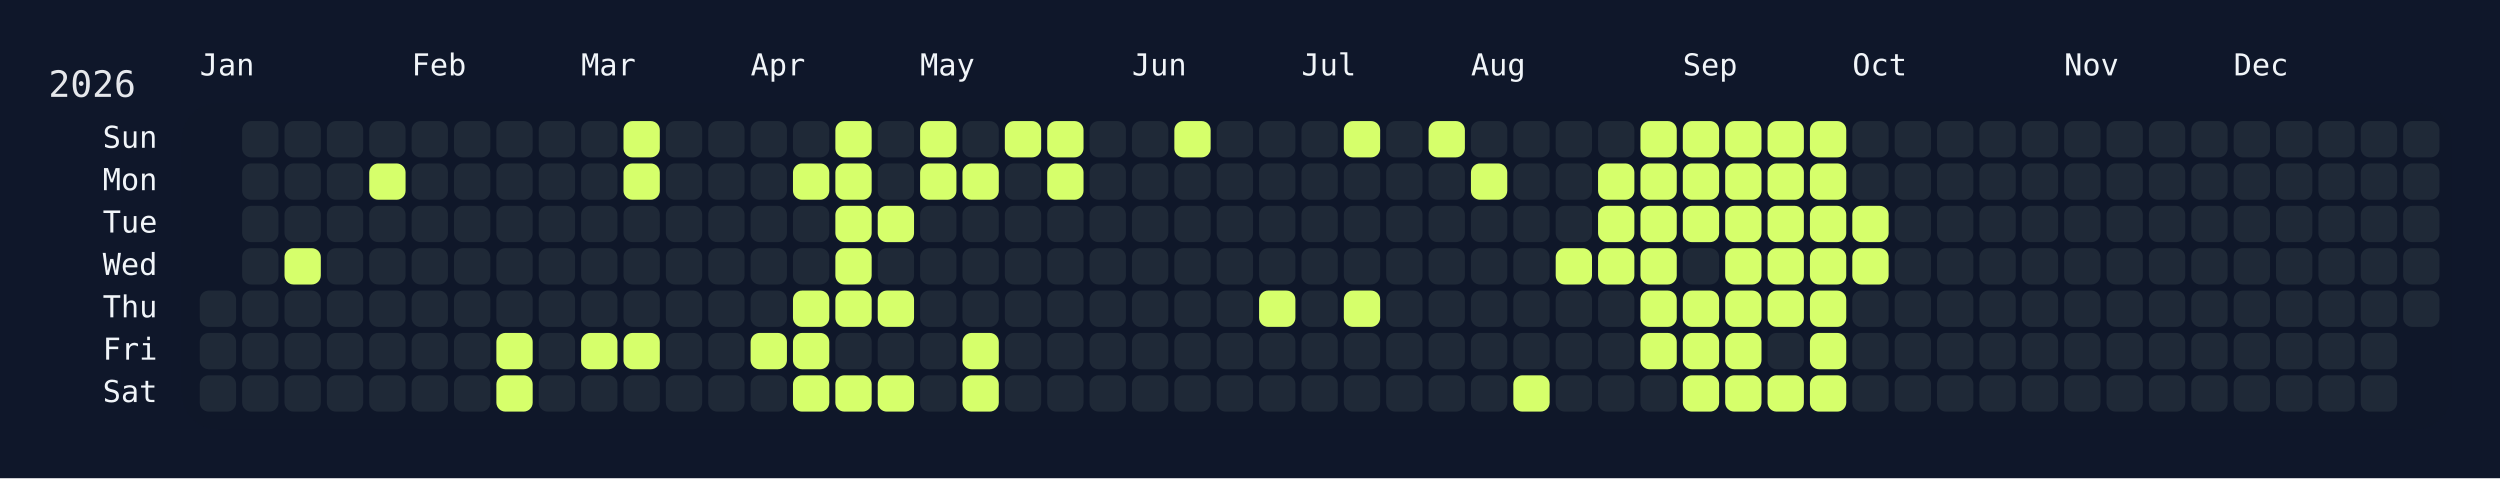
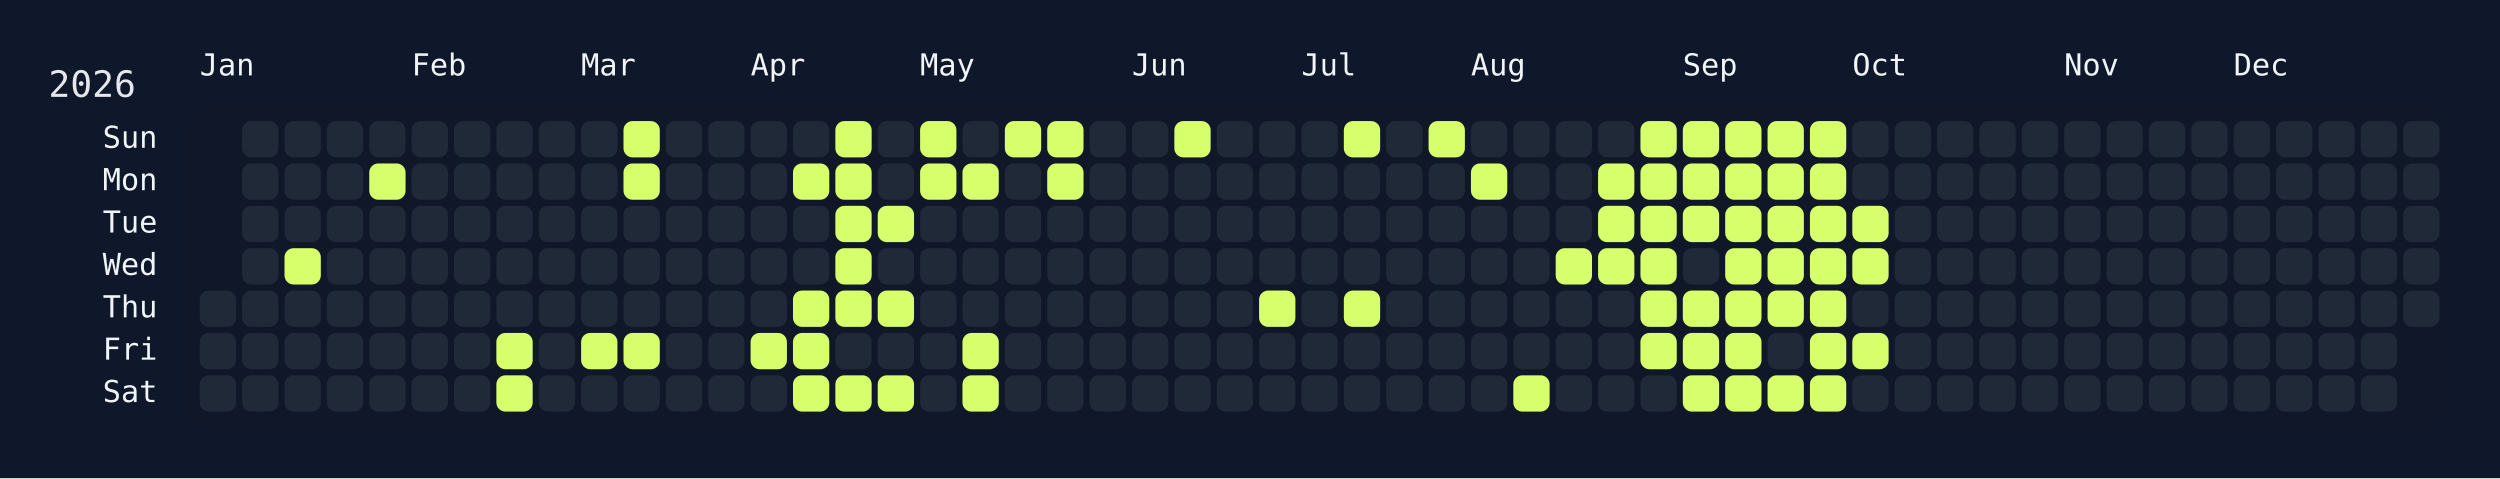
<svg xmlns="http://www.w3.org/2000/svg" width="826" height="158" viewBox="0 0 826 158">
  <rect width="826" height="158" fill="#0f172a" />
  <rect x="60" y="34" width="750" height="108" rx="12" ry="12" fill="rgba(15, 23, 42, 0.8)" />
  <text x="16" y="32" font-size="12" fill="#e5e7eb" font-family="JetBrains Mono, ui-monospace, SFMono-Regular, Menlo, Monaco, Consolas, monospace">2026</text>
  <text x="66" y="18" font-size="10" fill="#f1f5f9" font-family="JetBrains Mono, ui-monospace, SFMono-Regular, Menlo, Monaco, Consolas, monospace" dominant-baseline="hanging">Jan</text>
  <text x="136" y="18" font-size="10" fill="#f1f5f9" font-family="JetBrains Mono, ui-monospace, SFMono-Regular, Menlo, Monaco, Consolas, monospace" dominant-baseline="hanging">Feb</text>
  <text x="192" y="18" font-size="10" fill="#f1f5f9" font-family="JetBrains Mono, ui-monospace, SFMono-Regular, Menlo, Monaco, Consolas, monospace" dominant-baseline="hanging">Mar</text>
  <text x="248" y="18" font-size="10" fill="#f1f5f9" font-family="JetBrains Mono, ui-monospace, SFMono-Regular, Menlo, Monaco, Consolas, monospace" dominant-baseline="hanging">Apr</text>
  <text x="304" y="18" font-size="10" fill="#f1f5f9" font-family="JetBrains Mono, ui-monospace, SFMono-Regular, Menlo, Monaco, Consolas, monospace" dominant-baseline="hanging">May</text>
  <text x="374" y="18" font-size="10" fill="#f1f5f9" font-family="JetBrains Mono, ui-monospace, SFMono-Regular, Menlo, Monaco, Consolas, monospace" dominant-baseline="hanging">Jun</text>
  <text x="430" y="18" font-size="10" fill="#f1f5f9" font-family="JetBrains Mono, ui-monospace, SFMono-Regular, Menlo, Monaco, Consolas, monospace" dominant-baseline="hanging">Jul</text>
  <text x="486" y="18" font-size="10" fill="#f1f5f9" font-family="JetBrains Mono, ui-monospace, SFMono-Regular, Menlo, Monaco, Consolas, monospace" dominant-baseline="hanging">Aug</text>
  <text x="556" y="18" font-size="10" fill="#f1f5f9" font-family="JetBrains Mono, ui-monospace, SFMono-Regular, Menlo, Monaco, Consolas, monospace" dominant-baseline="hanging">Sep</text>
  <text x="612" y="18" font-size="10" fill="#f1f5f9" font-family="JetBrains Mono, ui-monospace, SFMono-Regular, Menlo, Monaco, Consolas, monospace" dominant-baseline="hanging">Oct</text>
  <text x="682" y="18" font-size="10" fill="#f1f5f9" font-family="JetBrains Mono, ui-monospace, SFMono-Regular, Menlo, Monaco, Consolas, monospace" dominant-baseline="hanging">Nov</text>
  <text x="738" y="18" font-size="10" fill="#f1f5f9" font-family="JetBrains Mono, ui-monospace, SFMono-Regular, Menlo, Monaco, Consolas, monospace" dominant-baseline="hanging">Dec</text>
  <text x="52" y="46.0" font-size="10" fill="#f1f5f9" font-family="JetBrains Mono, ui-monospace, SFMono-Regular, Menlo, Monaco, Consolas, monospace" text-anchor="end" dominant-baseline="middle">Sun</text>
  <text x="52" y="60.0" font-size="10" fill="#f1f5f9" font-family="JetBrains Mono, ui-monospace, SFMono-Regular, Menlo, Monaco, Consolas, monospace" text-anchor="end" dominant-baseline="middle">Mon</text>
  <text x="52" y="74.0" font-size="10" fill="#f1f5f9" font-family="JetBrains Mono, ui-monospace, SFMono-Regular, Menlo, Monaco, Consolas, monospace" text-anchor="end" dominant-baseline="middle">Tue</text>
  <text x="52" y="88.0" font-size="10" fill="#f1f5f9" font-family="JetBrains Mono, ui-monospace, SFMono-Regular, Menlo, Monaco, Consolas, monospace" text-anchor="end" dominant-baseline="middle">Wed</text>
  <text x="52" y="102.0" font-size="10" fill="#f1f5f9" font-family="JetBrains Mono, ui-monospace, SFMono-Regular, Menlo, Monaco, Consolas, monospace" text-anchor="end" dominant-baseline="middle">Thu</text>
  <text x="52" y="116.0" font-size="10" fill="#f1f5f9" font-family="JetBrains Mono, ui-monospace, SFMono-Regular, Menlo, Monaco, Consolas, monospace" text-anchor="end" dominant-baseline="middle">Fri</text>
  <text x="52" y="130.0" font-size="10" fill="#f1f5f9" font-family="JetBrains Mono, ui-monospace, SFMono-Regular, Menlo, Monaco, Consolas, monospace" text-anchor="end" dominant-baseline="middle">Sat</text>
  <g transform="translate(66,40)">
    <rect x="0" y="56" width="12" height="12" rx="3" ry="3" fill="#1f2937" data-date="2026-01-01" />
    <rect x="0" y="70" width="12" height="12" rx="3" ry="3" fill="#1f2937" data-date="2026-01-02" />
    <rect x="0" y="84" width="12" height="12" rx="3" ry="3" fill="#1f2937" data-date="2026-01-03" />
    <rect x="14" y="0" width="12" height="12" rx="3" ry="3" fill="#1f2937" data-date="2026-01-04" />
    <rect x="14" y="14" width="12" height="12" rx="3" ry="3" fill="#1f2937" data-date="2026-01-05" />
    <rect x="14" y="28" width="12" height="12" rx="3" ry="3" fill="#1f2937" data-date="2026-01-06" />
    <rect x="14" y="42" width="12" height="12" rx="3" ry="3" fill="#1f2937" data-date="2026-01-07" />
    <rect x="14" y="56" width="12" height="12" rx="3" ry="3" fill="#1f2937" data-date="2026-01-08" />
    <rect x="14" y="70" width="12" height="12" rx="3" ry="3" fill="#1f2937" data-date="2026-01-09" />
    <rect x="14" y="84" width="12" height="12" rx="3" ry="3" fill="#1f2937" data-date="2026-01-10" />
    <rect x="28" y="0" width="12" height="12" rx="3" ry="3" fill="#1f2937" data-date="2026-01-11" />
    <rect x="28" y="14" width="12" height="12" rx="3" ry="3" fill="#1f2937" data-date="2026-01-12" />
    <rect x="28" y="28" width="12" height="12" rx="3" ry="3" fill="#1f2937" data-date="2026-01-13" />
    <rect x="28" y="42" width="12" height="12" rx="3" ry="3" fill="#d6ff6b" data-date="2026-01-14" />
    <rect x="28" y="56" width="12" height="12" rx="3" ry="3" fill="#1f2937" data-date="2026-01-15" />
    <rect x="28" y="70" width="12" height="12" rx="3" ry="3" fill="#1f2937" data-date="2026-01-16" />
    <rect x="28" y="84" width="12" height="12" rx="3" ry="3" fill="#1f2937" data-date="2026-01-17" />
    <rect x="42" y="0" width="12" height="12" rx="3" ry="3" fill="#1f2937" data-date="2026-01-18" />
    <rect x="42" y="14" width="12" height="12" rx="3" ry="3" fill="#1f2937" data-date="2026-01-19" />
    <rect x="42" y="28" width="12" height="12" rx="3" ry="3" fill="#1f2937" data-date="2026-01-20" />
    <rect x="42" y="42" width="12" height="12" rx="3" ry="3" fill="#1f2937" data-date="2026-01-21" />
    <rect x="42" y="56" width="12" height="12" rx="3" ry="3" fill="#1f2937" data-date="2026-01-22" />
    <rect x="42" y="70" width="12" height="12" rx="3" ry="3" fill="#1f2937" data-date="2026-01-23" />
    <rect x="42" y="84" width="12" height="12" rx="3" ry="3" fill="#1f2937" data-date="2026-01-24" />
    <rect x="56" y="0" width="12" height="12" rx="3" ry="3" fill="#1f2937" data-date="2026-01-25" />
    <rect x="56" y="14" width="12" height="12" rx="3" ry="3" fill="#d6ff6b" data-date="2026-01-26" />
    <rect x="56" y="28" width="12" height="12" rx="3" ry="3" fill="#1f2937" data-date="2026-01-27" />
    <rect x="56" y="42" width="12" height="12" rx="3" ry="3" fill="#1f2937" data-date="2026-01-28" />
    <rect x="56" y="56" width="12" height="12" rx="3" ry="3" fill="#1f2937" data-date="2026-01-29" />
    <rect x="56" y="70" width="12" height="12" rx="3" ry="3" fill="#1f2937" data-date="2026-01-30" />
    <rect x="56" y="84" width="12" height="12" rx="3" ry="3" fill="#1f2937" data-date="2026-01-31" />
    <rect x="70" y="0" width="12" height="12" rx="3" ry="3" fill="#1f2937" data-date="2026-02-01" />
    <rect x="70" y="14" width="12" height="12" rx="3" ry="3" fill="#1f2937" data-date="2026-02-02" />
    <rect x="70" y="28" width="12" height="12" rx="3" ry="3" fill="#1f2937" data-date="2026-02-03" />
    <rect x="70" y="42" width="12" height="12" rx="3" ry="3" fill="#1f2937" data-date="2026-02-04" />
    <rect x="70" y="56" width="12" height="12" rx="3" ry="3" fill="#1f2937" data-date="2026-02-05" />
    <rect x="70" y="70" width="12" height="12" rx="3" ry="3" fill="#1f2937" data-date="2026-02-06" />
    <rect x="70" y="84" width="12" height="12" rx="3" ry="3" fill="#1f2937" data-date="2026-02-07" />
    <rect x="84" y="0" width="12" height="12" rx="3" ry="3" fill="#1f2937" data-date="2026-02-08" />
    <rect x="84" y="14" width="12" height="12" rx="3" ry="3" fill="#1f2937" data-date="2026-02-09" />
    <rect x="84" y="28" width="12" height="12" rx="3" ry="3" fill="#1f2937" data-date="2026-02-10" />
    <rect x="84" y="42" width="12" height="12" rx="3" ry="3" fill="#1f2937" data-date="2026-02-11" />
    <rect x="84" y="56" width="12" height="12" rx="3" ry="3" fill="#1f2937" data-date="2026-02-12" />
    <rect x="84" y="70" width="12" height="12" rx="3" ry="3" fill="#1f2937" data-date="2026-02-13" />
    <rect x="84" y="84" width="12" height="12" rx="3" ry="3" fill="#1f2937" data-date="2026-02-14" />
    <rect x="98" y="0" width="12" height="12" rx="3" ry="3" fill="#1f2937" data-date="2026-02-15" />
    <rect x="98" y="14" width="12" height="12" rx="3" ry="3" fill="#1f2937" data-date="2026-02-16" />
    <rect x="98" y="28" width="12" height="12" rx="3" ry="3" fill="#1f2937" data-date="2026-02-17" />
    <rect x="98" y="42" width="12" height="12" rx="3" ry="3" fill="#1f2937" data-date="2026-02-18" />
    <rect x="98" y="56" width="12" height="12" rx="3" ry="3" fill="#1f2937" data-date="2026-02-19" />
    <rect x="98" y="70" width="12" height="12" rx="3" ry="3" fill="#d6ff6b" data-date="2026-02-20" />
    <rect x="98" y="84" width="12" height="12" rx="3" ry="3" fill="#d6ff6b" data-date="2026-02-21" />
    <rect x="112" y="0" width="12" height="12" rx="3" ry="3" fill="#1f2937" data-date="2026-02-22" />
    <rect x="112" y="14" width="12" height="12" rx="3" ry="3" fill="#1f2937" data-date="2026-02-23" />
    <rect x="112" y="28" width="12" height="12" rx="3" ry="3" fill="#1f2937" data-date="2026-02-24" />
    <rect x="112" y="42" width="12" height="12" rx="3" ry="3" fill="#1f2937" data-date="2026-02-25" />
    <rect x="112" y="56" width="12" height="12" rx="3" ry="3" fill="#1f2937" data-date="2026-02-26" />
    <rect x="112" y="70" width="12" height="12" rx="3" ry="3" fill="#1f2937" data-date="2026-02-27" />
    <rect x="112" y="84" width="12" height="12" rx="3" ry="3" fill="#1f2937" data-date="2026-02-28" />
    <rect x="126" y="0" width="12" height="12" rx="3" ry="3" fill="#1f2937" data-date="2026-03-01" />
    <rect x="126" y="14" width="12" height="12" rx="3" ry="3" fill="#1f2937" data-date="2026-03-02" />
    <rect x="126" y="28" width="12" height="12" rx="3" ry="3" fill="#1f2937" data-date="2026-03-03" />
    <rect x="126" y="42" width="12" height="12" rx="3" ry="3" fill="#1f2937" data-date="2026-03-04" />
    <rect x="126" y="56" width="12" height="12" rx="3" ry="3" fill="#1f2937" data-date="2026-03-05" />
    <rect x="126" y="70" width="12" height="12" rx="3" ry="3" fill="#d6ff6b" data-date="2026-03-06" />
    <rect x="126" y="84" width="12" height="12" rx="3" ry="3" fill="#1f2937" data-date="2026-03-07" />
    <rect x="140" y="0" width="12" height="12" rx="3" ry="3" fill="#d6ff6b" data-date="2026-03-08" />
    <rect x="140" y="14" width="12" height="12" rx="3" ry="3" fill="#d6ff6b" data-date="2026-03-09" />
    <rect x="140" y="28" width="12" height="12" rx="3" ry="3" fill="#1f2937" data-date="2026-03-10" />
    <rect x="140" y="42" width="12" height="12" rx="3" ry="3" fill="#1f2937" data-date="2026-03-11" />
    <rect x="140" y="56" width="12" height="12" rx="3" ry="3" fill="#1f2937" data-date="2026-03-12" />
    <rect x="140" y="70" width="12" height="12" rx="3" ry="3" fill="#d6ff6b" data-date="2026-03-13" />
    <rect x="140" y="84" width="12" height="12" rx="3" ry="3" fill="#1f2937" data-date="2026-03-14" />
    <rect x="154" y="0" width="12" height="12" rx="3" ry="3" fill="#1f2937" data-date="2026-03-15" />
    <rect x="154" y="14" width="12" height="12" rx="3" ry="3" fill="#1f2937" data-date="2026-03-16" />
    <rect x="154" y="28" width="12" height="12" rx="3" ry="3" fill="#1f2937" data-date="2026-03-17" />
    <rect x="154" y="42" width="12" height="12" rx="3" ry="3" fill="#1f2937" data-date="2026-03-18" />
    <rect x="154" y="56" width="12" height="12" rx="3" ry="3" fill="#1f2937" data-date="2026-03-19" />
    <rect x="154" y="70" width="12" height="12" rx="3" ry="3" fill="#1f2937" data-date="2026-03-20" />
    <rect x="154" y="84" width="12" height="12" rx="3" ry="3" fill="#1f2937" data-date="2026-03-21" />
    <rect x="168" y="0" width="12" height="12" rx="3" ry="3" fill="#1f2937" data-date="2026-03-22" />
    <rect x="168" y="14" width="12" height="12" rx="3" ry="3" fill="#1f2937" data-date="2026-03-23" />
    <rect x="168" y="28" width="12" height="12" rx="3" ry="3" fill="#1f2937" data-date="2026-03-24" />
    <rect x="168" y="42" width="12" height="12" rx="3" ry="3" fill="#1f2937" data-date="2026-03-25" />
    <rect x="168" y="56" width="12" height="12" rx="3" ry="3" fill="#1f2937" data-date="2026-03-26" />
    <rect x="168" y="70" width="12" height="12" rx="3" ry="3" fill="#1f2937" data-date="2026-03-27" />
    <rect x="168" y="84" width="12" height="12" rx="3" ry="3" fill="#1f2937" data-date="2026-03-28" />
    <rect x="182" y="0" width="12" height="12" rx="3" ry="3" fill="#1f2937" data-date="2026-03-29" />
    <rect x="182" y="14" width="12" height="12" rx="3" ry="3" fill="#1f2937" data-date="2026-03-30" />
    <rect x="182" y="28" width="12" height="12" rx="3" ry="3" fill="#1f2937" data-date="2026-03-31" />
    <rect x="182" y="42" width="12" height="12" rx="3" ry="3" fill="#1f2937" data-date="2026-04-01" />
    <rect x="182" y="56" width="12" height="12" rx="3" ry="3" fill="#1f2937" data-date="2026-04-02" />
    <rect x="182" y="70" width="12" height="12" rx="3" ry="3" fill="#d6ff6b" data-date="2026-04-03" />
    <rect x="182" y="84" width="12" height="12" rx="3" ry="3" fill="#1f2937" data-date="2026-04-04" />
    <rect x="196" y="0" width="12" height="12" rx="3" ry="3" fill="#1f2937" data-date="2026-04-05" />
    <rect x="196" y="14" width="12" height="12" rx="3" ry="3" fill="#d6ff6b" data-date="2026-04-06" />
    <rect x="196" y="28" width="12" height="12" rx="3" ry="3" fill="#1f2937" data-date="2026-04-07" />
    <rect x="196" y="42" width="12" height="12" rx="3" ry="3" fill="#1f2937" data-date="2026-04-08" />
    <rect x="196" y="56" width="12" height="12" rx="3" ry="3" fill="#d6ff6b" data-date="2026-04-09" />
    <rect x="196" y="70" width="12" height="12" rx="3" ry="3" fill="#d6ff6b" data-date="2026-04-10" />
    <rect x="196" y="84" width="12" height="12" rx="3" ry="3" fill="#d6ff6b" data-date="2026-04-11" />
    <rect x="210" y="0" width="12" height="12" rx="3" ry="3" fill="#d6ff6b" data-date="2026-04-12" />
    <rect x="210" y="14" width="12" height="12" rx="3" ry="3" fill="#d6ff6b" data-date="2026-04-13" />
    <rect x="210" y="28" width="12" height="12" rx="3" ry="3" fill="#d6ff6b" data-date="2026-04-14" />
    <rect x="210" y="42" width="12" height="12" rx="3" ry="3" fill="#d6ff6b" data-date="2026-04-15" />
    <rect x="210" y="56" width="12" height="12" rx="3" ry="3" fill="#d6ff6b" data-date="2026-04-16" />
    <rect x="210" y="70" width="12" height="12" rx="3" ry="3" fill="#1f2937" data-date="2026-04-17" />
    <rect x="210" y="84" width="12" height="12" rx="3" ry="3" fill="#d6ff6b" data-date="2026-04-18" />
    <rect x="224" y="0" width="12" height="12" rx="3" ry="3" fill="#1f2937" data-date="2026-04-19" />
    <rect x="224" y="14" width="12" height="12" rx="3" ry="3" fill="#1f2937" data-date="2026-04-20" />
    <rect x="224" y="28" width="12" height="12" rx="3" ry="3" fill="#d6ff6b" data-date="2026-04-21" />
    <rect x="224" y="42" width="12" height="12" rx="3" ry="3" fill="#1f2937" data-date="2026-04-22" />
    <rect x="224" y="56" width="12" height="12" rx="3" ry="3" fill="#d6ff6b" data-date="2026-04-23" />
    <rect x="224" y="70" width="12" height="12" rx="3" ry="3" fill="#1f2937" data-date="2026-04-24" />
    <rect x="224" y="84" width="12" height="12" rx="3" ry="3" fill="#d6ff6b" data-date="2026-04-25" />
    <rect x="238" y="0" width="12" height="12" rx="3" ry="3" fill="#d6ff6b" data-date="2026-04-26" />
    <rect x="238" y="14" width="12" height="12" rx="3" ry="3" fill="#d6ff6b" data-date="2026-04-27" />
    <rect x="238" y="28" width="12" height="12" rx="3" ry="3" fill="#1f2937" data-date="2026-04-28" />
    <rect x="238" y="42" width="12" height="12" rx="3" ry="3" fill="#1f2937" data-date="2026-04-29" />
    <rect x="238" y="56" width="12" height="12" rx="3" ry="3" fill="#1f2937" data-date="2026-04-30" />
    <rect x="238" y="70" width="12" height="12" rx="3" ry="3" fill="#1f2937" data-date="2026-05-01" />
    <rect x="238" y="84" width="12" height="12" rx="3" ry="3" fill="#1f2937" data-date="2026-05-02" />
    <rect x="252" y="0" width="12" height="12" rx="3" ry="3" fill="#1f2937" data-date="2026-05-03" />
    <rect x="252" y="14" width="12" height="12" rx="3" ry="3" fill="#d6ff6b" data-date="2026-05-04" />
    <rect x="252" y="28" width="12" height="12" rx="3" ry="3" fill="#1f2937" data-date="2026-05-05" />
    <rect x="252" y="42" width="12" height="12" rx="3" ry="3" fill="#1f2937" data-date="2026-05-06" />
    <rect x="252" y="56" width="12" height="12" rx="3" ry="3" fill="#1f2937" data-date="2026-05-07" />
    <rect x="252" y="70" width="12" height="12" rx="3" ry="3" fill="#d6ff6b" data-date="2026-05-08" />
    <rect x="252" y="84" width="12" height="12" rx="3" ry="3" fill="#d6ff6b" data-date="2026-05-09" />
    <rect x="266" y="0" width="12" height="12" rx="3" ry="3" fill="#d6ff6b" data-date="2026-05-10" />
    <rect x="266" y="14" width="12" height="12" rx="3" ry="3" fill="#1f2937" data-date="2026-05-11" />
    <rect x="266" y="28" width="12" height="12" rx="3" ry="3" fill="#1f2937" data-date="2026-05-12" />
    <rect x="266" y="42" width="12" height="12" rx="3" ry="3" fill="#1f2937" data-date="2026-05-13" />
    <rect x="266" y="56" width="12" height="12" rx="3" ry="3" fill="#1f2937" data-date="2026-05-14" />
    <rect x="266" y="70" width="12" height="12" rx="3" ry="3" fill="#1f2937" data-date="2026-05-15" />
    <rect x="266" y="84" width="12" height="12" rx="3" ry="3" fill="#1f2937" data-date="2026-05-16" />
    <rect x="280" y="0" width="12" height="12" rx="3" ry="3" fill="#d6ff6b" data-date="2026-05-17" />
    <rect x="280" y="14" width="12" height="12" rx="3" ry="3" fill="#d6ff6b" data-date="2026-05-18" />
    <rect x="280" y="28" width="12" height="12" rx="3" ry="3" fill="#1f2937" data-date="2026-05-19" />
    <rect x="280" y="42" width="12" height="12" rx="3" ry="3" fill="#1f2937" data-date="2026-05-20" />
    <rect x="280" y="56" width="12" height="12" rx="3" ry="3" fill="#1f2937" data-date="2026-05-21" />
    <rect x="280" y="70" width="12" height="12" rx="3" ry="3" fill="#1f2937" data-date="2026-05-22" />
    <rect x="280" y="84" width="12" height="12" rx="3" ry="3" fill="#1f2937" data-date="2026-05-23" />
    <rect x="294" y="0" width="12" height="12" rx="3" ry="3" fill="#1f2937" data-date="2026-05-24" />
    <rect x="294" y="14" width="12" height="12" rx="3" ry="3" fill="#1f2937" data-date="2026-05-25" />
    <rect x="294" y="28" width="12" height="12" rx="3" ry="3" fill="#1f2937" data-date="2026-05-26" />
    <rect x="294" y="42" width="12" height="12" rx="3" ry="3" fill="#1f2937" data-date="2026-05-27" />
    <rect x="294" y="56" width="12" height="12" rx="3" ry="3" fill="#1f2937" data-date="2026-05-28" />
    <rect x="294" y="70" width="12" height="12" rx="3" ry="3" fill="#1f2937" data-date="2026-05-29" />
    <rect x="294" y="84" width="12" height="12" rx="3" ry="3" fill="#1f2937" data-date="2026-05-30" />
    <rect x="308" y="0" width="12" height="12" rx="3" ry="3" fill="#1f2937" data-date="2026-05-31" />
    <rect x="308" y="14" width="12" height="12" rx="3" ry="3" fill="#1f2937" data-date="2026-06-01" />
    <rect x="308" y="28" width="12" height="12" rx="3" ry="3" fill="#1f2937" data-date="2026-06-02" />
    <rect x="308" y="42" width="12" height="12" rx="3" ry="3" fill="#1f2937" data-date="2026-06-03" />
    <rect x="308" y="56" width="12" height="12" rx="3" ry="3" fill="#1f2937" data-date="2026-06-04" />
    <rect x="308" y="70" width="12" height="12" rx="3" ry="3" fill="#1f2937" data-date="2026-06-05" />
    <rect x="308" y="84" width="12" height="12" rx="3" ry="3" fill="#1f2937" data-date="2026-06-06" />
    <rect x="322" y="0" width="12" height="12" rx="3" ry="3" fill="#d6ff6b" data-date="2026-06-07" />
    <rect x="322" y="14" width="12" height="12" rx="3" ry="3" fill="#1f2937" data-date="2026-06-08" />
    <rect x="322" y="28" width="12" height="12" rx="3" ry="3" fill="#1f2937" data-date="2026-06-09" />
    <rect x="322" y="42" width="12" height="12" rx="3" ry="3" fill="#1f2937" data-date="2026-06-10" />
    <rect x="322" y="56" width="12" height="12" rx="3" ry="3" fill="#1f2937" data-date="2026-06-11" />
    <rect x="322" y="70" width="12" height="12" rx="3" ry="3" fill="#1f2937" data-date="2026-06-12" />
    <rect x="322" y="84" width="12" height="12" rx="3" ry="3" fill="#1f2937" data-date="2026-06-13" />
    <rect x="336" y="0" width="12" height="12" rx="3" ry="3" fill="#1f2937" data-date="2026-06-14" />
    <rect x="336" y="14" width="12" height="12" rx="3" ry="3" fill="#1f2937" data-date="2026-06-15" />
    <rect x="336" y="28" width="12" height="12" rx="3" ry="3" fill="#1f2937" data-date="2026-06-16" />
    <rect x="336" y="42" width="12" height="12" rx="3" ry="3" fill="#1f2937" data-date="2026-06-17" />
    <rect x="336" y="56" width="12" height="12" rx="3" ry="3" fill="#1f2937" data-date="2026-06-18" />
    <rect x="336" y="70" width="12" height="12" rx="3" ry="3" fill="#1f2937" data-date="2026-06-19" />
    <rect x="336" y="84" width="12" height="12" rx="3" ry="3" fill="#1f2937" data-date="2026-06-20" />
    <rect x="350" y="0" width="12" height="12" rx="3" ry="3" fill="#1f2937" data-date="2026-06-21" />
    <rect x="350" y="14" width="12" height="12" rx="3" ry="3" fill="#1f2937" data-date="2026-06-22" />
    <rect x="350" y="28" width="12" height="12" rx="3" ry="3" fill="#1f2937" data-date="2026-06-23" />
    <rect x="350" y="42" width="12" height="12" rx="3" ry="3" fill="#1f2937" data-date="2026-06-24" />
    <rect x="350" y="56" width="12" height="12" rx="3" ry="3" fill="#d6ff6b" data-date="2026-06-25" />
    <rect x="350" y="70" width="12" height="12" rx="3" ry="3" fill="#1f2937" data-date="2026-06-26" />
    <rect x="350" y="84" width="12" height="12" rx="3" ry="3" fill="#1f2937" data-date="2026-06-27" />
    <rect x="364" y="0" width="12" height="12" rx="3" ry="3" fill="#1f2937" data-date="2026-06-28" />
    <rect x="364" y="14" width="12" height="12" rx="3" ry="3" fill="#1f2937" data-date="2026-06-29" />
    <rect x="364" y="28" width="12" height="12" rx="3" ry="3" fill="#1f2937" data-date="2026-06-30" />
    <rect x="364" y="42" width="12" height="12" rx="3" ry="3" fill="#1f2937" data-date="2026-07-01" />
    <rect x="364" y="56" width="12" height="12" rx="3" ry="3" fill="#1f2937" data-date="2026-07-02" />
    <rect x="364" y="70" width="12" height="12" rx="3" ry="3" fill="#1f2937" data-date="2026-07-03" />
    <rect x="364" y="84" width="12" height="12" rx="3" ry="3" fill="#1f2937" data-date="2026-07-04" />
    <rect x="378" y="0" width="12" height="12" rx="3" ry="3" fill="#d6ff6b" data-date="2026-07-05" />
    <rect x="378" y="14" width="12" height="12" rx="3" ry="3" fill="#1f2937" data-date="2026-07-06" />
    <rect x="378" y="28" width="12" height="12" rx="3" ry="3" fill="#1f2937" data-date="2026-07-07" />
    <rect x="378" y="42" width="12" height="12" rx="3" ry="3" fill="#1f2937" data-date="2026-07-08" />
    <rect x="378" y="56" width="12" height="12" rx="3" ry="3" fill="#d6ff6b" data-date="2026-07-09" />
    <rect x="378" y="70" width="12" height="12" rx="3" ry="3" fill="#1f2937" data-date="2026-07-10" />
    <rect x="378" y="84" width="12" height="12" rx="3" ry="3" fill="#1f2937" data-date="2026-07-11" />
    <rect x="392" y="0" width="12" height="12" rx="3" ry="3" fill="#1f2937" data-date="2026-07-12" />
    <rect x="392" y="14" width="12" height="12" rx="3" ry="3" fill="#1f2937" data-date="2026-07-13" />
    <rect x="392" y="28" width="12" height="12" rx="3" ry="3" fill="#1f2937" data-date="2026-07-14" />
    <rect x="392" y="42" width="12" height="12" rx="3" ry="3" fill="#1f2937" data-date="2026-07-15" />
    <rect x="392" y="56" width="12" height="12" rx="3" ry="3" fill="#1f2937" data-date="2026-07-16" />
    <rect x="392" y="70" width="12" height="12" rx="3" ry="3" fill="#1f2937" data-date="2026-07-17" />
    <rect x="392" y="84" width="12" height="12" rx="3" ry="3" fill="#1f2937" data-date="2026-07-18" />
    <rect x="406" y="0" width="12" height="12" rx="3" ry="3" fill="#d6ff6b" data-date="2026-07-19" />
    <rect x="406" y="14" width="12" height="12" rx="3" ry="3" fill="#1f2937" data-date="2026-07-20" />
    <rect x="406" y="28" width="12" height="12" rx="3" ry="3" fill="#1f2937" data-date="2026-07-21" />
    <rect x="406" y="42" width="12" height="12" rx="3" ry="3" fill="#1f2937" data-date="2026-07-22" />
    <rect x="406" y="56" width="12" height="12" rx="3" ry="3" fill="#1f2937" data-date="2026-07-23" />
    <rect x="406" y="70" width="12" height="12" rx="3" ry="3" fill="#1f2937" data-date="2026-07-24" />
    <rect x="406" y="84" width="12" height="12" rx="3" ry="3" fill="#1f2937" data-date="2026-07-25" />
    <rect x="420" y="0" width="12" height="12" rx="3" ry="3" fill="#1f2937" data-date="2026-07-26" />
    <rect x="420" y="14" width="12" height="12" rx="3" ry="3" fill="#d6ff6b" data-date="2026-07-27" />
    <rect x="420" y="28" width="12" height="12" rx="3" ry="3" fill="#1f2937" data-date="2026-07-28" />
    <rect x="420" y="42" width="12" height="12" rx="3" ry="3" fill="#1f2937" data-date="2026-07-29" />
    <rect x="420" y="56" width="12" height="12" rx="3" ry="3" fill="#1f2937" data-date="2026-07-30" />
    <rect x="420" y="70" width="12" height="12" rx="3" ry="3" fill="#1f2937" data-date="2026-07-31" />
    <rect x="420" y="84" width="12" height="12" rx="3" ry="3" fill="#1f2937" data-date="2026-08-01" />
    <rect x="434" y="0" width="12" height="12" rx="3" ry="3" fill="#1f2937" data-date="2026-08-02" />
    <rect x="434" y="14" width="12" height="12" rx="3" ry="3" fill="#1f2937" data-date="2026-08-03" />
    <rect x="434" y="28" width="12" height="12" rx="3" ry="3" fill="#1f2937" data-date="2026-08-04" />
    <rect x="434" y="42" width="12" height="12" rx="3" ry="3" fill="#1f2937" data-date="2026-08-05" />
    <rect x="434" y="56" width="12" height="12" rx="3" ry="3" fill="#1f2937" data-date="2026-08-06" />
    <rect x="434" y="70" width="12" height="12" rx="3" ry="3" fill="#1f2937" data-date="2026-08-07" />
    <rect x="434" y="84" width="12" height="12" rx="3" ry="3" fill="#d6ff6b" data-date="2026-08-08" />
    <rect x="448" y="0" width="12" height="12" rx="3" ry="3" fill="#1f2937" data-date="2026-08-09" />
    <rect x="448" y="14" width="12" height="12" rx="3" ry="3" fill="#1f2937" data-date="2026-08-10" />
    <rect x="448" y="28" width="12" height="12" rx="3" ry="3" fill="#1f2937" data-date="2026-08-11" />
    <rect x="448" y="42" width="12" height="12" rx="3" ry="3" fill="#d6ff6b" data-date="2026-08-12" />
    <rect x="448" y="56" width="12" height="12" rx="3" ry="3" fill="#1f2937" data-date="2026-08-13" />
    <rect x="448" y="70" width="12" height="12" rx="3" ry="3" fill="#1f2937" data-date="2026-08-14" />
    <rect x="448" y="84" width="12" height="12" rx="3" ry="3" fill="#1f2937" data-date="2026-08-15" />
    <rect x="462" y="0" width="12" height="12" rx="3" ry="3" fill="#1f2937" data-date="2026-08-16" />
    <rect x="462" y="14" width="12" height="12" rx="3" ry="3" fill="#d6ff6b" data-date="2026-08-17" />
    <rect x="462" y="28" width="12" height="12" rx="3" ry="3" fill="#d6ff6b" data-date="2026-08-18" />
    <rect x="462" y="42" width="12" height="12" rx="3" ry="3" fill="#d6ff6b" data-date="2026-08-19" />
    <rect x="462" y="56" width="12" height="12" rx="3" ry="3" fill="#1f2937" data-date="2026-08-20" />
    <rect x="462" y="70" width="12" height="12" rx="3" ry="3" fill="#1f2937" data-date="2026-08-21" />
    <rect x="462" y="84" width="12" height="12" rx="3" ry="3" fill="#1f2937" data-date="2026-08-22" />
    <rect x="476" y="0" width="12" height="12" rx="3" ry="3" fill="#d6ff6b" data-date="2026-08-23" />
    <rect x="476" y="14" width="12" height="12" rx="3" ry="3" fill="#d6ff6b" data-date="2026-08-24" />
    <rect x="476" y="28" width="12" height="12" rx="3" ry="3" fill="#d6ff6b" data-date="2026-08-25" />
    <rect x="476" y="42" width="12" height="12" rx="3" ry="3" fill="#d6ff6b" data-date="2026-08-26" />
    <rect x="476" y="56" width="12" height="12" rx="3" ry="3" fill="#d6ff6b" data-date="2026-08-27" />
    <rect x="476" y="70" width="12" height="12" rx="3" ry="3" fill="#d6ff6b" data-date="2026-08-28" />
    <rect x="476" y="84" width="12" height="12" rx="3" ry="3" fill="#1f2937" data-date="2026-08-29" />
    <rect x="490" y="0" width="12" height="12" rx="3" ry="3" fill="#d6ff6b" data-date="2026-08-30" />
    <rect x="490" y="14" width="12" height="12" rx="3" ry="3" fill="#d6ff6b" data-date="2026-08-31" />
    <rect x="490" y="28" width="12" height="12" rx="3" ry="3" fill="#d6ff6b" data-date="2026-09-01" />
    <rect x="490" y="42" width="12" height="12" rx="3" ry="3" fill="#1f2937" data-date="2026-09-02" />
    <rect x="490" y="56" width="12" height="12" rx="3" ry="3" fill="#d6ff6b" data-date="2026-09-03" />
    <rect x="490" y="70" width="12" height="12" rx="3" ry="3" fill="#d6ff6b" data-date="2026-09-04" />
    <rect x="490" y="84" width="12" height="12" rx="3" ry="3" fill="#d6ff6b" data-date="2026-09-05" />
    <rect x="504" y="0" width="12" height="12" rx="3" ry="3" fill="#d6ff6b" data-date="2026-09-06" />
    <rect x="504" y="14" width="12" height="12" rx="3" ry="3" fill="#d6ff6b" data-date="2026-09-07" />
    <rect x="504" y="28" width="12" height="12" rx="3" ry="3" fill="#d6ff6b" data-date="2026-09-08" />
    <rect x="504" y="42" width="12" height="12" rx="3" ry="3" fill="#d6ff6b" data-date="2026-09-09" />
    <rect x="504" y="56" width="12" height="12" rx="3" ry="3" fill="#d6ff6b" data-date="2026-09-10" />
    <rect x="504" y="70" width="12" height="12" rx="3" ry="3" fill="#d6ff6b" data-date="2026-09-11" />
    <rect x="504" y="84" width="12" height="12" rx="3" ry="3" fill="#d6ff6b" data-date="2026-09-12" />
    <rect x="518" y="0" width="12" height="12" rx="3" ry="3" fill="#d6ff6b" data-date="2026-09-13" />
    <rect x="518" y="14" width="12" height="12" rx="3" ry="3" fill="#d6ff6b" data-date="2026-09-14" />
    <rect x="518" y="28" width="12" height="12" rx="3" ry="3" fill="#d6ff6b" data-date="2026-09-15" />
    <rect x="518" y="42" width="12" height="12" rx="3" ry="3" fill="#d6ff6b" data-date="2026-09-16" />
    <rect x="518" y="56" width="12" height="12" rx="3" ry="3" fill="#d6ff6b" data-date="2026-09-17" />
    <rect x="518" y="70" width="12" height="12" rx="3" ry="3" fill="#1f2937" data-date="2026-09-18" />
    <rect x="518" y="84" width="12" height="12" rx="3" ry="3" fill="#d6ff6b" data-date="2026-09-19" />
    <rect x="532" y="0" width="12" height="12" rx="3" ry="3" fill="#d6ff6b" data-date="2026-09-20" />
    <rect x="532" y="14" width="12" height="12" rx="3" ry="3" fill="#d6ff6b" data-date="2026-09-21" />
    <rect x="532" y="28" width="12" height="12" rx="3" ry="3" fill="#d6ff6b" data-date="2026-09-22" />
    <rect x="532" y="42" width="12" height="12" rx="3" ry="3" fill="#d6ff6b" data-date="2026-09-23" />
    <rect x="532" y="56" width="12" height="12" rx="3" ry="3" fill="#d6ff6b" data-date="2026-09-24" />
    <rect x="532" y="70" width="12" height="12" rx="3" ry="3" fill="#d6ff6b" data-date="2026-09-25" />
    <rect x="532" y="84" width="12" height="12" rx="3" ry="3" fill="#d6ff6b" data-date="2026-09-26" />
    <rect x="546" y="0" width="12" height="12" rx="3" ry="3" fill="#1f2937" data-date="2026-09-27" />
    <rect x="546" y="14" width="12" height="12" rx="3" ry="3" fill="#1f2937" data-date="2026-09-28" />
    <rect x="546" y="28" width="12" height="12" rx="3" ry="3" fill="#d6ff6b" data-date="2026-09-29" />
    <rect x="546" y="42" width="12" height="12" rx="3" ry="3" fill="#d6ff6b" data-date="2026-09-30" />
    <rect x="546" y="56" width="12" height="12" rx="3" ry="3" fill="#1f2937" data-date="2026-10-01" />
-     <rect x="546" y="70" width="12" height="12" rx="3" ry="3" fill="#1f2937" data-date="2026-10-02" />
+     <rect x="546" y="70" width="12" height="12" rx="3" ry="3" fill="#d6ff6b" data-date="2026-10-02" />
    <rect x="546" y="84" width="12" height="12" rx="3" ry="3" fill="#1f2937" data-date="2026-10-03" />
    <rect x="560" y="0" width="12" height="12" rx="3" ry="3" fill="#1f2937" data-date="2026-10-04" />
    <rect x="560" y="14" width="12" height="12" rx="3" ry="3" fill="#1f2937" data-date="2026-10-05" />
    <rect x="560" y="28" width="12" height="12" rx="3" ry="3" fill="#1f2937" data-date="2026-10-06" />
    <rect x="560" y="42" width="12" height="12" rx="3" ry="3" fill="#1f2937" data-date="2026-10-07" />
    <rect x="560" y="56" width="12" height="12" rx="3" ry="3" fill="#1f2937" data-date="2026-10-08" />
    <rect x="560" y="70" width="12" height="12" rx="3" ry="3" fill="#1f2937" data-date="2026-10-09" />
    <rect x="560" y="84" width="12" height="12" rx="3" ry="3" fill="#1f2937" data-date="2026-10-10" />
    <rect x="574" y="0" width="12" height="12" rx="3" ry="3" fill="#1f2937" data-date="2026-10-11" />
    <rect x="574" y="14" width="12" height="12" rx="3" ry="3" fill="#1f2937" data-date="2026-10-12" />
    <rect x="574" y="28" width="12" height="12" rx="3" ry="3" fill="#1f2937" data-date="2026-10-13" />
    <rect x="574" y="42" width="12" height="12" rx="3" ry="3" fill="#1f2937" data-date="2026-10-14" />
    <rect x="574" y="56" width="12" height="12" rx="3" ry="3" fill="#1f2937" data-date="2026-10-15" />
    <rect x="574" y="70" width="12" height="12" rx="3" ry="3" fill="#1f2937" data-date="2026-10-16" />
    <rect x="574" y="84" width="12" height="12" rx="3" ry="3" fill="#1f2937" data-date="2026-10-17" />
    <rect x="588" y="0" width="12" height="12" rx="3" ry="3" fill="#1f2937" data-date="2026-10-18" />
    <rect x="588" y="14" width="12" height="12" rx="3" ry="3" fill="#1f2937" data-date="2026-10-19" />
    <rect x="588" y="28" width="12" height="12" rx="3" ry="3" fill="#1f2937" data-date="2026-10-20" />
    <rect x="588" y="42" width="12" height="12" rx="3" ry="3" fill="#1f2937" data-date="2026-10-21" />
    <rect x="588" y="56" width="12" height="12" rx="3" ry="3" fill="#1f2937" data-date="2026-10-22" />
    <rect x="588" y="70" width="12" height="12" rx="3" ry="3" fill="#1f2937" data-date="2026-10-23" />
    <rect x="588" y="84" width="12" height="12" rx="3" ry="3" fill="#1f2937" data-date="2026-10-24" />
    <rect x="602" y="0" width="12" height="12" rx="3" ry="3" fill="#1f2937" data-date="2026-10-25" />
    <rect x="602" y="14" width="12" height="12" rx="3" ry="3" fill="#1f2937" data-date="2026-10-26" />
    <rect x="602" y="28" width="12" height="12" rx="3" ry="3" fill="#1f2937" data-date="2026-10-27" />
    <rect x="602" y="42" width="12" height="12" rx="3" ry="3" fill="#1f2937" data-date="2026-10-28" />
    <rect x="602" y="56" width="12" height="12" rx="3" ry="3" fill="#1f2937" data-date="2026-10-29" />
    <rect x="602" y="70" width="12" height="12" rx="3" ry="3" fill="#1f2937" data-date="2026-10-30" />
    <rect x="602" y="84" width="12" height="12" rx="3" ry="3" fill="#1f2937" data-date="2026-10-31" />
    <rect x="616" y="0" width="12" height="12" rx="3" ry="3" fill="#1f2937" data-date="2026-11-01" />
    <rect x="616" y="14" width="12" height="12" rx="3" ry="3" fill="#1f2937" data-date="2026-11-02" />
    <rect x="616" y="28" width="12" height="12" rx="3" ry="3" fill="#1f2937" data-date="2026-11-03" />
    <rect x="616" y="42" width="12" height="12" rx="3" ry="3" fill="#1f2937" data-date="2026-11-04" />
    <rect x="616" y="56" width="12" height="12" rx="3" ry="3" fill="#1f2937" data-date="2026-11-05" />
    <rect x="616" y="70" width="12" height="12" rx="3" ry="3" fill="#1f2937" data-date="2026-11-06" />
    <rect x="616" y="84" width="12" height="12" rx="3" ry="3" fill="#1f2937" data-date="2026-11-07" />
    <rect x="630" y="0" width="12" height="12" rx="3" ry="3" fill="#1f2937" data-date="2026-11-08" />
    <rect x="630" y="14" width="12" height="12" rx="3" ry="3" fill="#1f2937" data-date="2026-11-09" />
    <rect x="630" y="28" width="12" height="12" rx="3" ry="3" fill="#1f2937" data-date="2026-11-10" />
    <rect x="630" y="42" width="12" height="12" rx="3" ry="3" fill="#1f2937" data-date="2026-11-11" />
    <rect x="630" y="56" width="12" height="12" rx="3" ry="3" fill="#1f2937" data-date="2026-11-12" />
    <rect x="630" y="70" width="12" height="12" rx="3" ry="3" fill="#1f2937" data-date="2026-11-13" />
    <rect x="630" y="84" width="12" height="12" rx="3" ry="3" fill="#1f2937" data-date="2026-11-14" />
    <rect x="644" y="0" width="12" height="12" rx="3" ry="3" fill="#1f2937" data-date="2026-11-15" />
    <rect x="644" y="14" width="12" height="12" rx="3" ry="3" fill="#1f2937" data-date="2026-11-16" />
    <rect x="644" y="28" width="12" height="12" rx="3" ry="3" fill="#1f2937" data-date="2026-11-17" />
    <rect x="644" y="42" width="12" height="12" rx="3" ry="3" fill="#1f2937" data-date="2026-11-18" />
    <rect x="644" y="56" width="12" height="12" rx="3" ry="3" fill="#1f2937" data-date="2026-11-19" />
    <rect x="644" y="70" width="12" height="12" rx="3" ry="3" fill="#1f2937" data-date="2026-11-20" />
    <rect x="644" y="84" width="12" height="12" rx="3" ry="3" fill="#1f2937" data-date="2026-11-21" />
    <rect x="658" y="0" width="12" height="12" rx="3" ry="3" fill="#1f2937" data-date="2026-11-22" />
    <rect x="658" y="14" width="12" height="12" rx="3" ry="3" fill="#1f2937" data-date="2026-11-23" />
    <rect x="658" y="28" width="12" height="12" rx="3" ry="3" fill="#1f2937" data-date="2026-11-24" />
    <rect x="658" y="42" width="12" height="12" rx="3" ry="3" fill="#1f2937" data-date="2026-11-25" />
    <rect x="658" y="56" width="12" height="12" rx="3" ry="3" fill="#1f2937" data-date="2026-11-26" />
    <rect x="658" y="70" width="12" height="12" rx="3" ry="3" fill="#1f2937" data-date="2026-11-27" />
    <rect x="658" y="84" width="12" height="12" rx="3" ry="3" fill="#1f2937" data-date="2026-11-28" />
    <rect x="672" y="0" width="12" height="12" rx="3" ry="3" fill="#1f2937" data-date="2026-11-29" />
    <rect x="672" y="14" width="12" height="12" rx="3" ry="3" fill="#1f2937" data-date="2026-11-30" />
    <rect x="672" y="28" width="12" height="12" rx="3" ry="3" fill="#1f2937" data-date="2026-12-01" />
    <rect x="672" y="42" width="12" height="12" rx="3" ry="3" fill="#1f2937" data-date="2026-12-02" />
    <rect x="672" y="56" width="12" height="12" rx="3" ry="3" fill="#1f2937" data-date="2026-12-03" />
    <rect x="672" y="70" width="12" height="12" rx="3" ry="3" fill="#1f2937" data-date="2026-12-04" />
    <rect x="672" y="84" width="12" height="12" rx="3" ry="3" fill="#1f2937" data-date="2026-12-05" />
    <rect x="686" y="0" width="12" height="12" rx="3" ry="3" fill="#1f2937" data-date="2026-12-06" />
    <rect x="686" y="14" width="12" height="12" rx="3" ry="3" fill="#1f2937" data-date="2026-12-07" />
    <rect x="686" y="28" width="12" height="12" rx="3" ry="3" fill="#1f2937" data-date="2026-12-08" />
    <rect x="686" y="42" width="12" height="12" rx="3" ry="3" fill="#1f2937" data-date="2026-12-09" />
    <rect x="686" y="56" width="12" height="12" rx="3" ry="3" fill="#1f2937" data-date="2026-12-10" />
    <rect x="686" y="70" width="12" height="12" rx="3" ry="3" fill="#1f2937" data-date="2026-12-11" />
    <rect x="686" y="84" width="12" height="12" rx="3" ry="3" fill="#1f2937" data-date="2026-12-12" />
    <rect x="700" y="0" width="12" height="12" rx="3" ry="3" fill="#1f2937" data-date="2026-12-13" />
    <rect x="700" y="14" width="12" height="12" rx="3" ry="3" fill="#1f2937" data-date="2026-12-14" />
    <rect x="700" y="28" width="12" height="12" rx="3" ry="3" fill="#1f2937" data-date="2026-12-15" />
    <rect x="700" y="42" width="12" height="12" rx="3" ry="3" fill="#1f2937" data-date="2026-12-16" />
    <rect x="700" y="56" width="12" height="12" rx="3" ry="3" fill="#1f2937" data-date="2026-12-17" />
    <rect x="700" y="70" width="12" height="12" rx="3" ry="3" fill="#1f2937" data-date="2026-12-18" />
    <rect x="700" y="84" width="12" height="12" rx="3" ry="3" fill="#1f2937" data-date="2026-12-19" />
    <rect x="714" y="0" width="12" height="12" rx="3" ry="3" fill="#1f2937" data-date="2026-12-20" />
    <rect x="714" y="14" width="12" height="12" rx="3" ry="3" fill="#1f2937" data-date="2026-12-21" />
    <rect x="714" y="28" width="12" height="12" rx="3" ry="3" fill="#1f2937" data-date="2026-12-22" />
    <rect x="714" y="42" width="12" height="12" rx="3" ry="3" fill="#1f2937" data-date="2026-12-23" />
    <rect x="714" y="56" width="12" height="12" rx="3" ry="3" fill="#1f2937" data-date="2026-12-24" />
    <rect x="714" y="70" width="12" height="12" rx="3" ry="3" fill="#1f2937" data-date="2026-12-25" />
    <rect x="714" y="84" width="12" height="12" rx="3" ry="3" fill="#1f2937" data-date="2026-12-26" />
    <rect x="728" y="0" width="12" height="12" rx="3" ry="3" fill="#1f2937" data-date="2026-12-27" />
    <rect x="728" y="14" width="12" height="12" rx="3" ry="3" fill="#1f2937" data-date="2026-12-28" />
    <rect x="728" y="28" width="12" height="12" rx="3" ry="3" fill="#1f2937" data-date="2026-12-29" />
    <rect x="728" y="42" width="12" height="12" rx="3" ry="3" fill="#1f2937" data-date="2026-12-30" />
    <rect x="728" y="56" width="12" height="12" rx="3" ry="3" fill="#1f2937" data-date="2026-12-31" />
  </g>
</svg>
